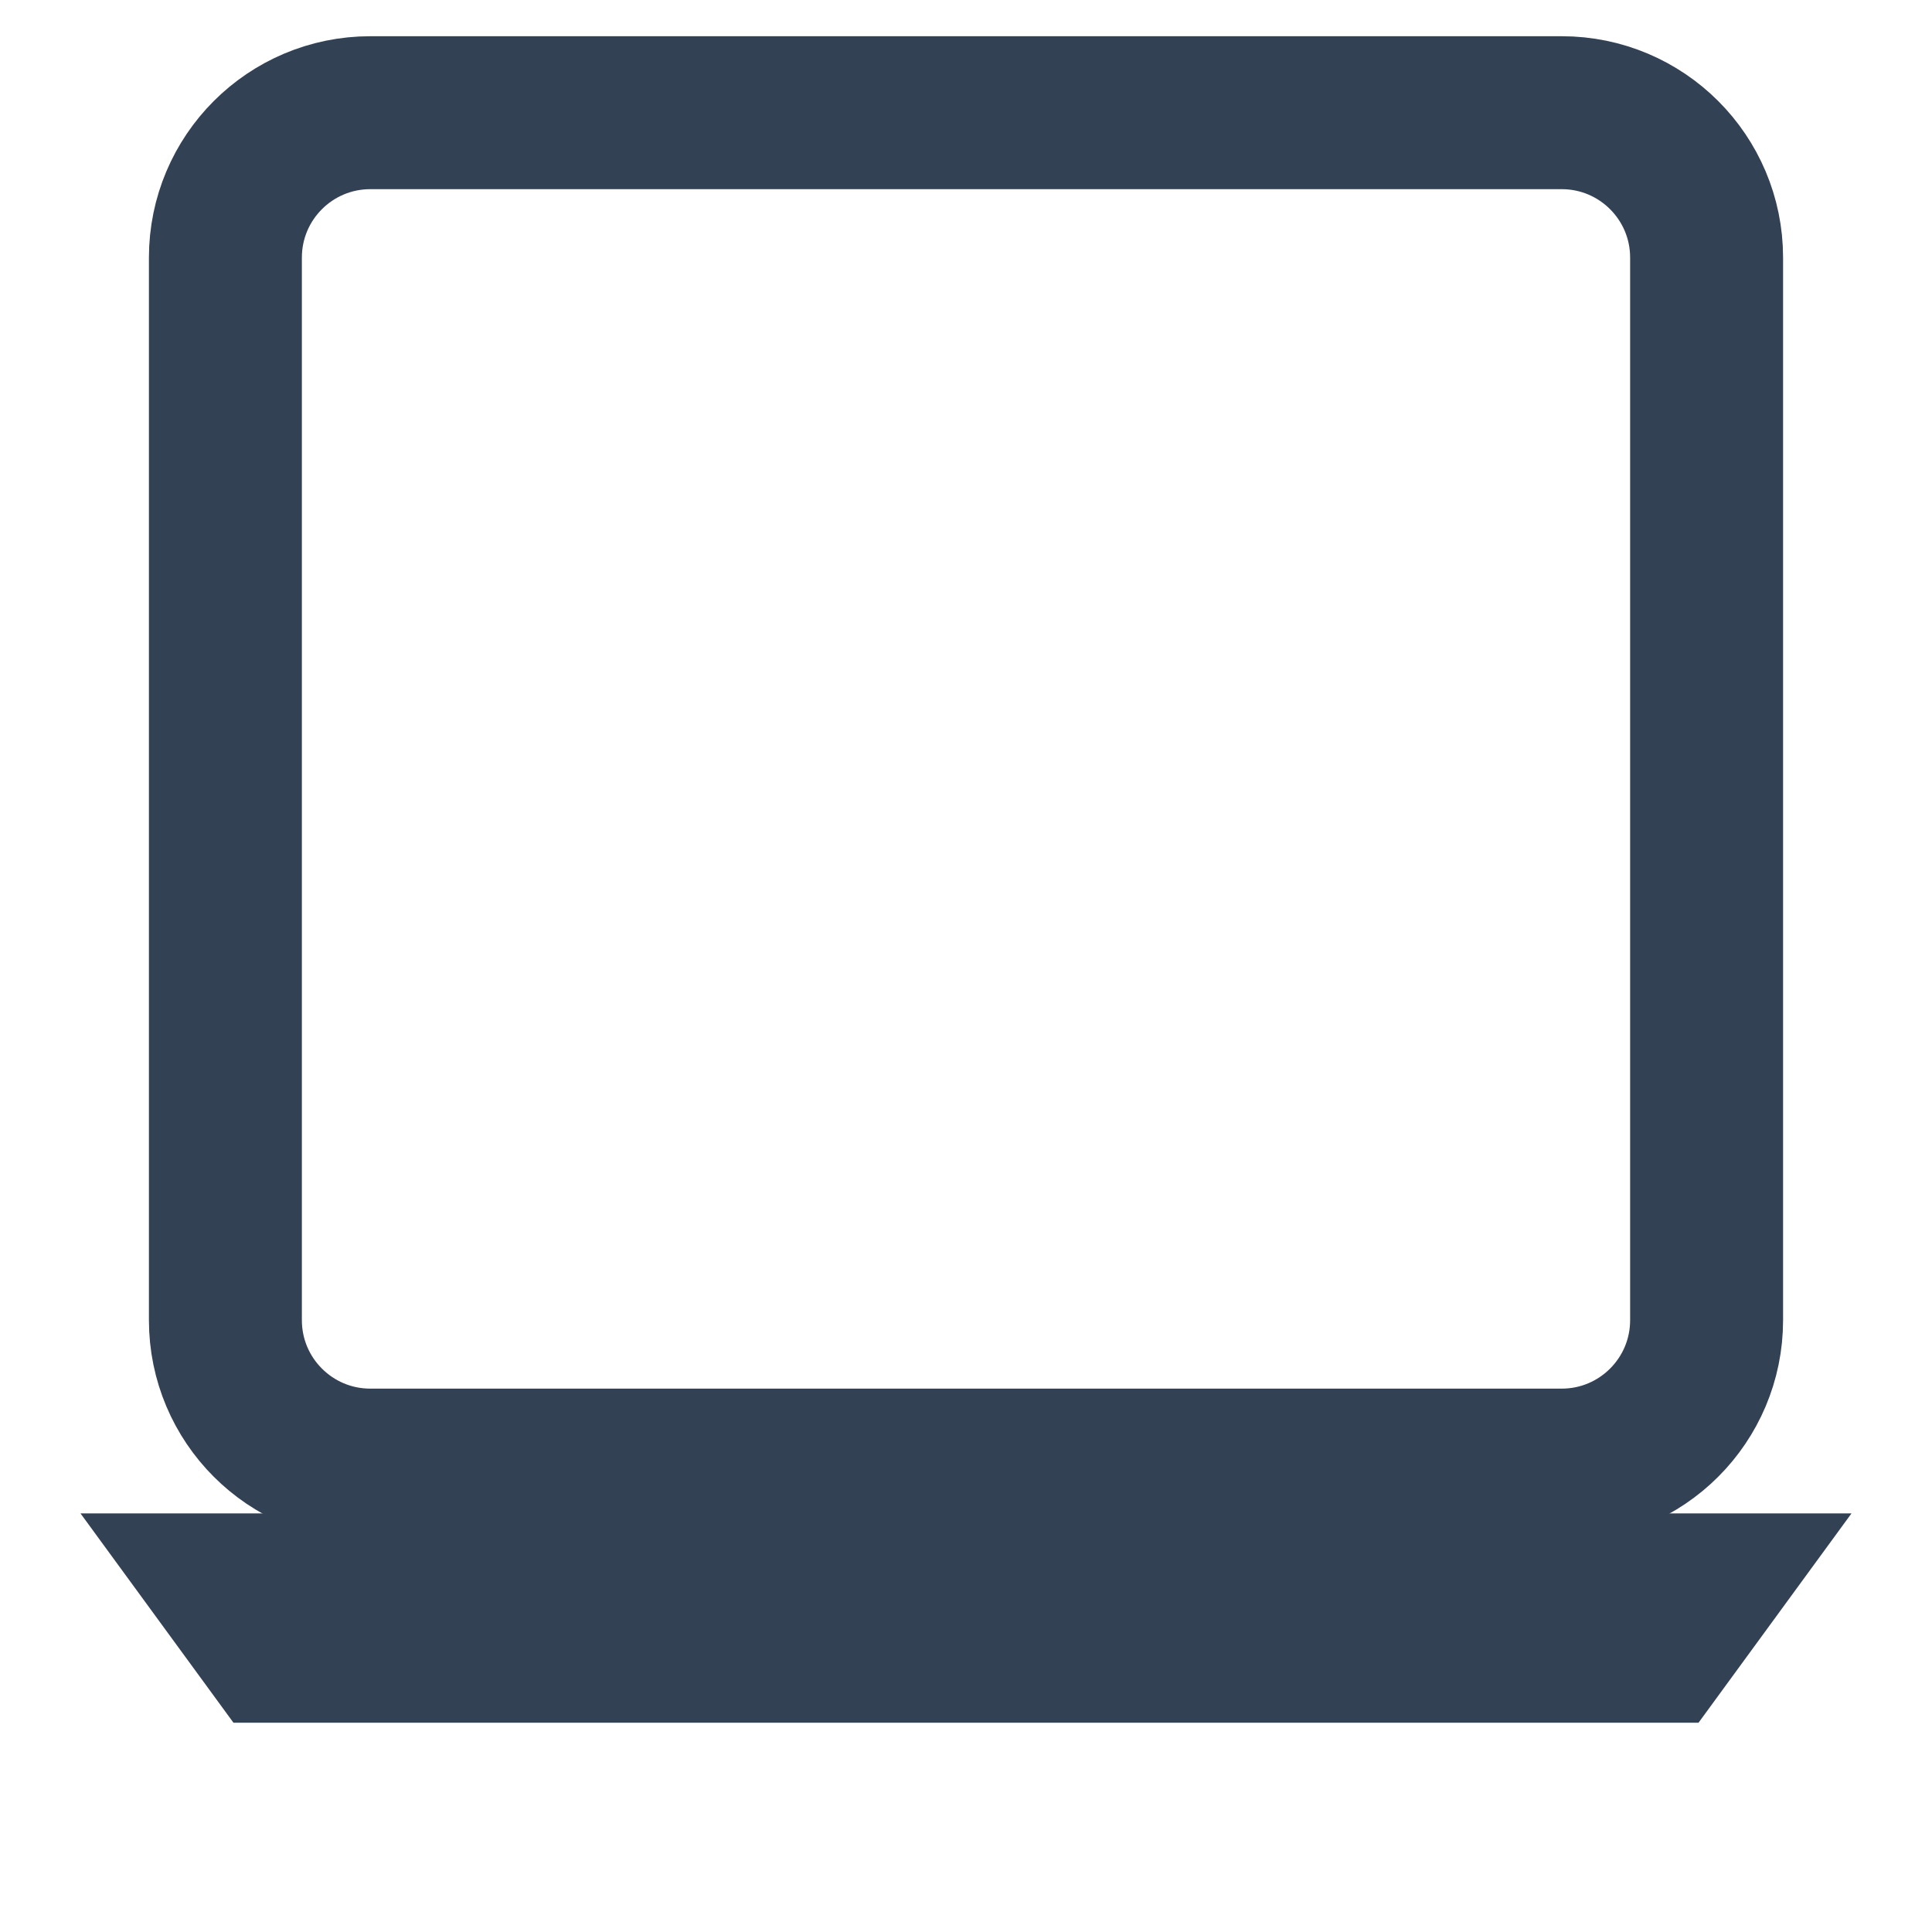
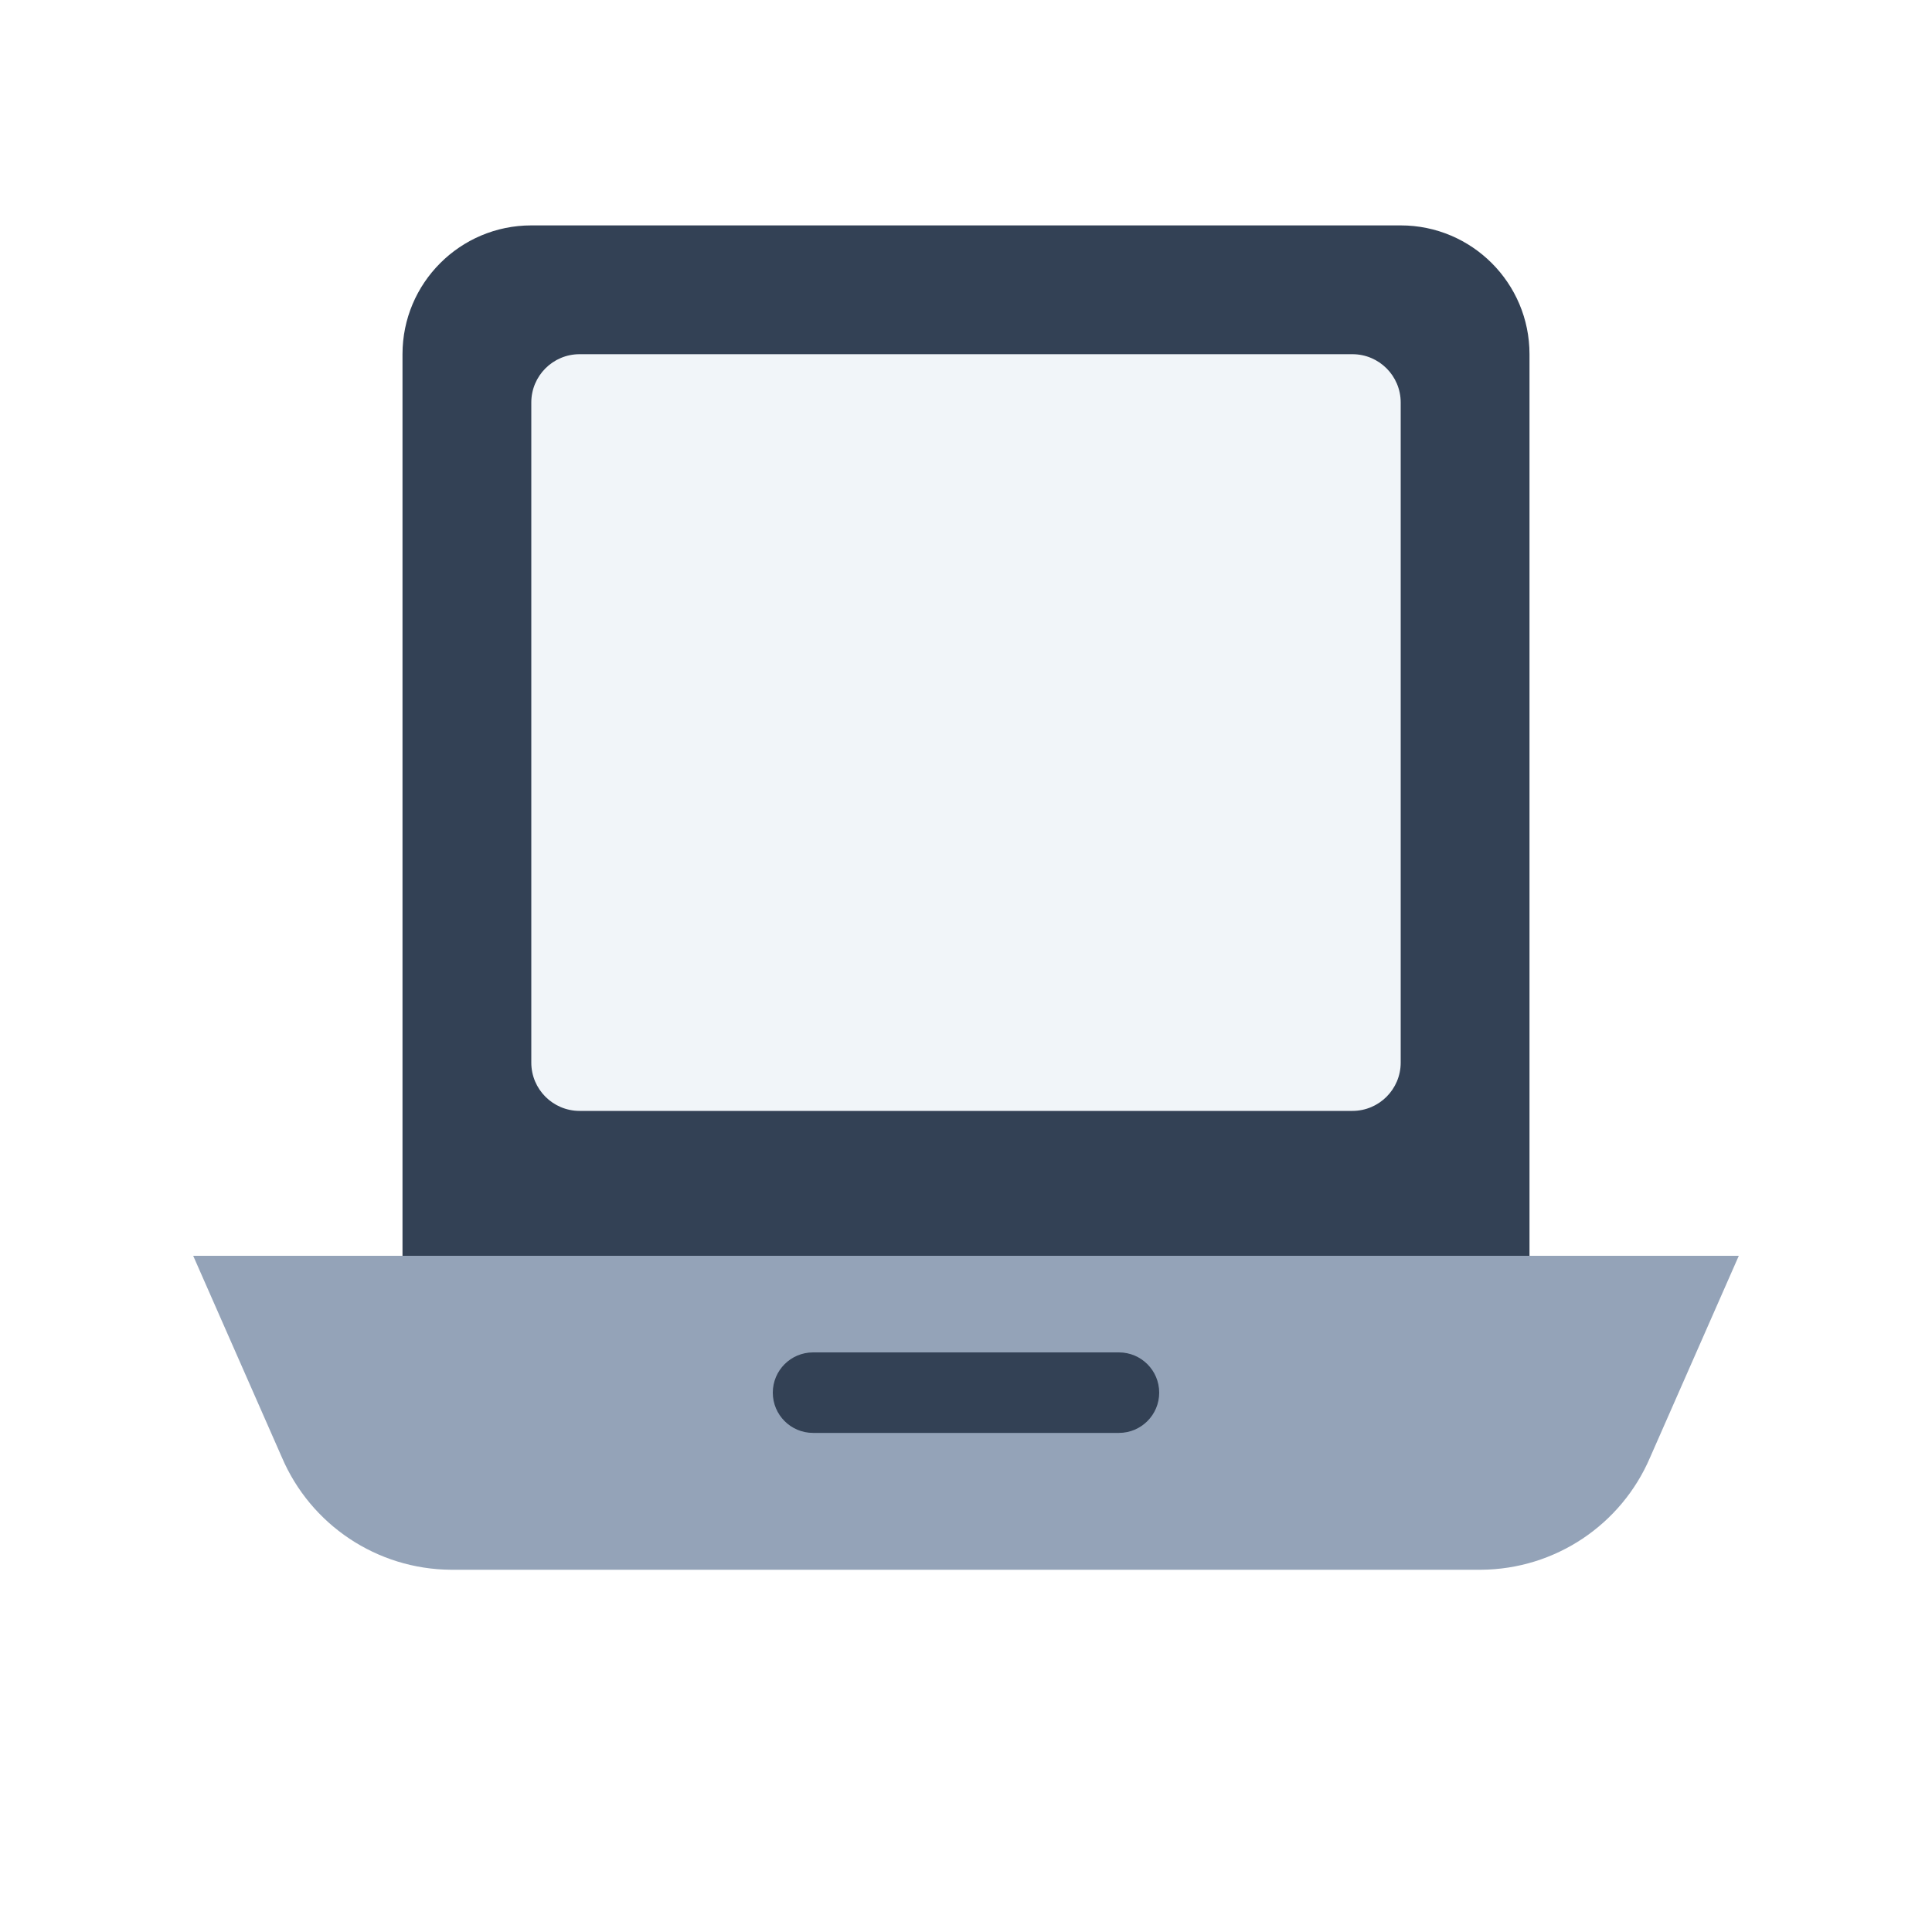
- <svg xmlns="http://www.w3.org/2000/svg" viewBox="0 0 24 24" width="24" height="24">
-   <rect x="2.8" y="1.4" width="18.4" height="16.8" rx="1.8" fill="none" stroke="#334155" stroke-width="1.9" />
-   <path d="M1 18.8h22l-1.9 2.6H2.9z" fill="#334155" />
+ <svg xmlns="http://www.w3.org/2000/svg" viewBox="0 0 24 24" width="24" height="24" data-type="frame" data-inner="8 6 8 7">
+   <path d="M5 4.4A1.6 1.6 0 0 1 6.6 2.8h10.8A1.6 1.6 0 0 1 19 4.4v11.2H5Z" fill="#334155" />
+   <rect x="6.6" y="4.4" width="10.8" height="9.4" rx="0.6" fill="#f1f5f9" />
+   <path d="M2.4 15.6h19.2l-1.1 2.5a2.3 2.3 0 0 1-2.1 1.4H5.6a2.3 2.3 0 0 1-2.1-1.4Z" fill="#94a3b8" />
+   <rect x="9.6" y="16.8" width="4.8" height="1" rx="0.5" fill="#334155" />
</svg>
